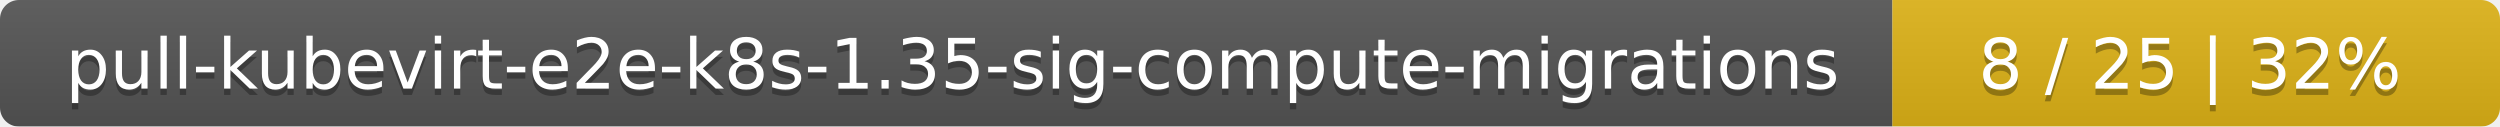
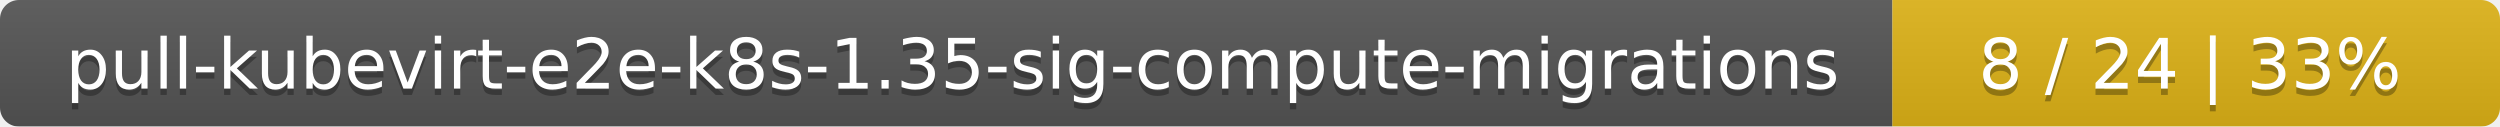
<svg xmlns="http://www.w3.org/2000/svg" width="395" height="20">
  <linearGradient id="smooth" x2="0" y2="100%">
    <stop offset="0" stop-color="#bbb" stop-opacity=".1" />
    <stop offset="1" stop-opacity=".1" />
  </linearGradient>
  <mask id="round">
    <rect width="395" height="20" rx="3" fill="#fff" />
  </mask>
  <g mask="url(#round)">
    <rect width="299" height="20" fill="#555" />
    <rect x="299" width="96" height="20" fill="#dfb317" />
    <rect width="395" height="20" fill="url(#smooth)" />
  </g>
  <g fill="#fff" text-anchor="middle" font-family="DejaVu Sans,Verdana,Geneva,sans-serif" font-size="11">
    <text x="150.5" y="15" fill="#010101" fill-opacity=".3">pull-kubevirt-e2e-k8s-1.35-sig-compute-migrations</text>
    <text x="150.5" y="14">pull-kubevirt-e2e-k8s-1.35-sig-compute-migrations</text>
-     <text x="346" y="15" fill="#010101" fill-opacity=".3">8 / 25    |    32%</text>
-     <text x="346" y="14">8 / 25    |    32%</text>
+     <text x="346" y="15" fill="#010101" fill-opacity=".3">8 / 24    |    33%</text>
+     <text x="346" y="14">8 / 24    |    33%</text>
  </g>
</svg>
